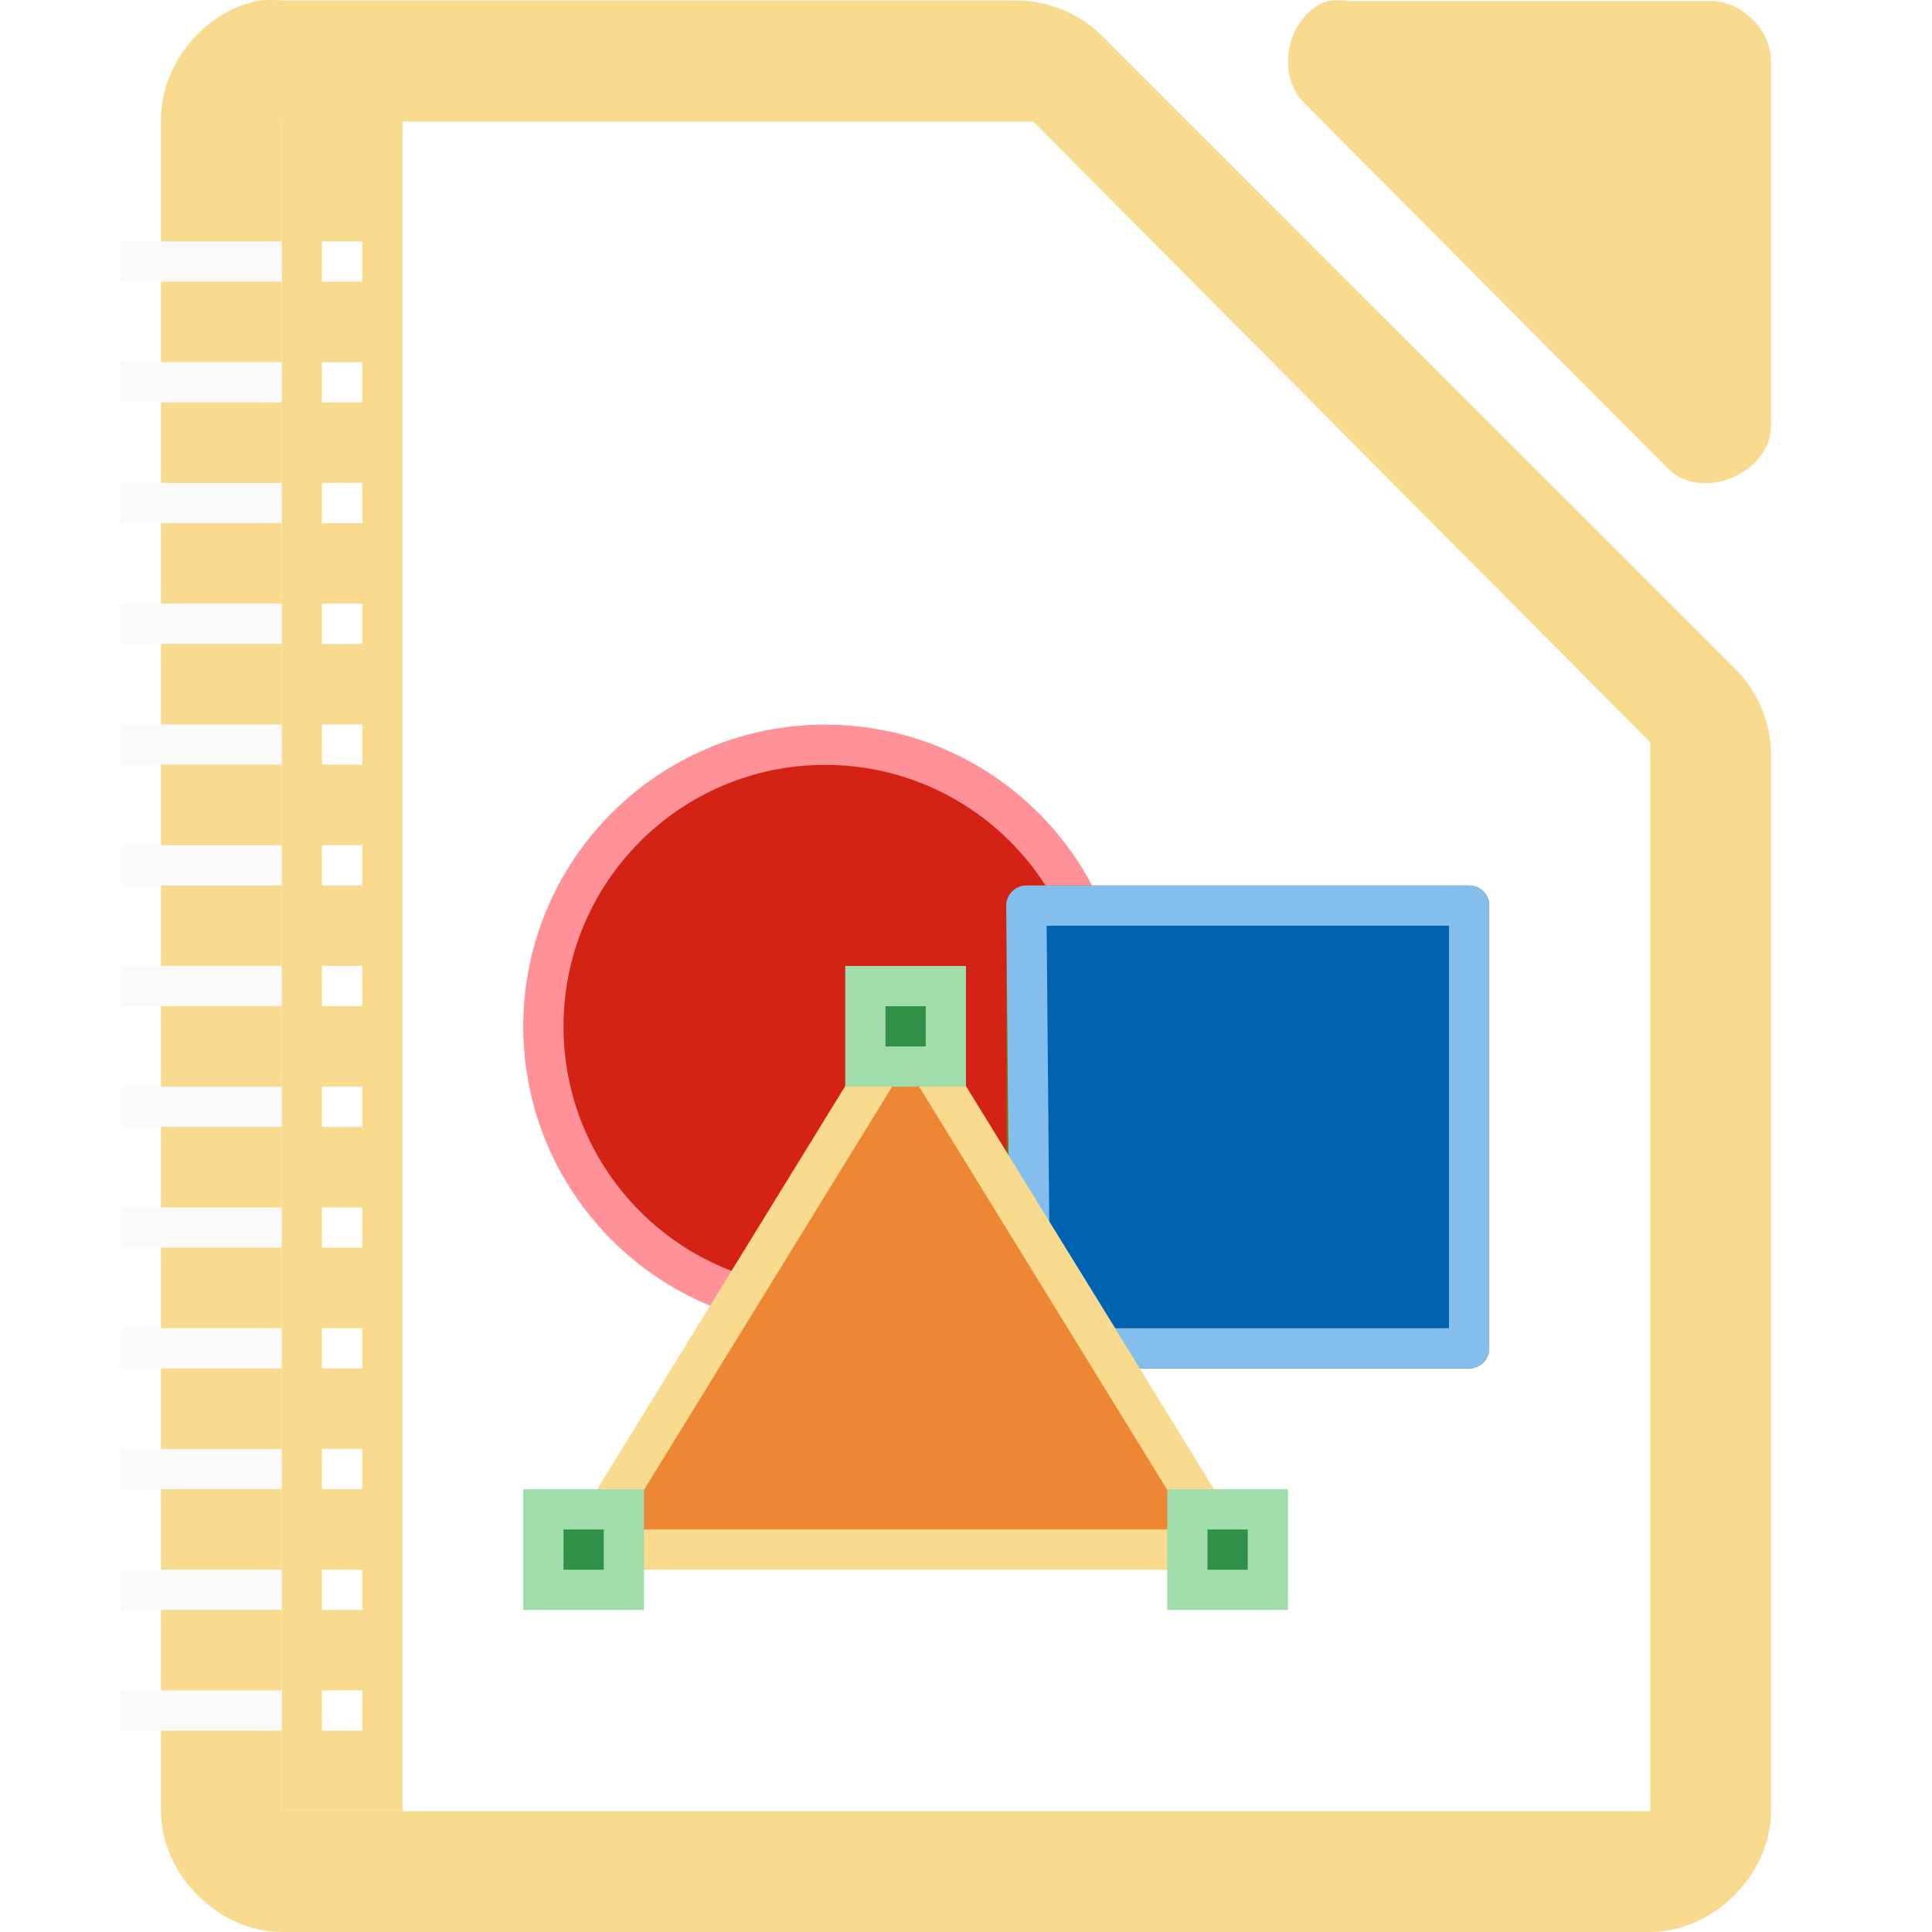
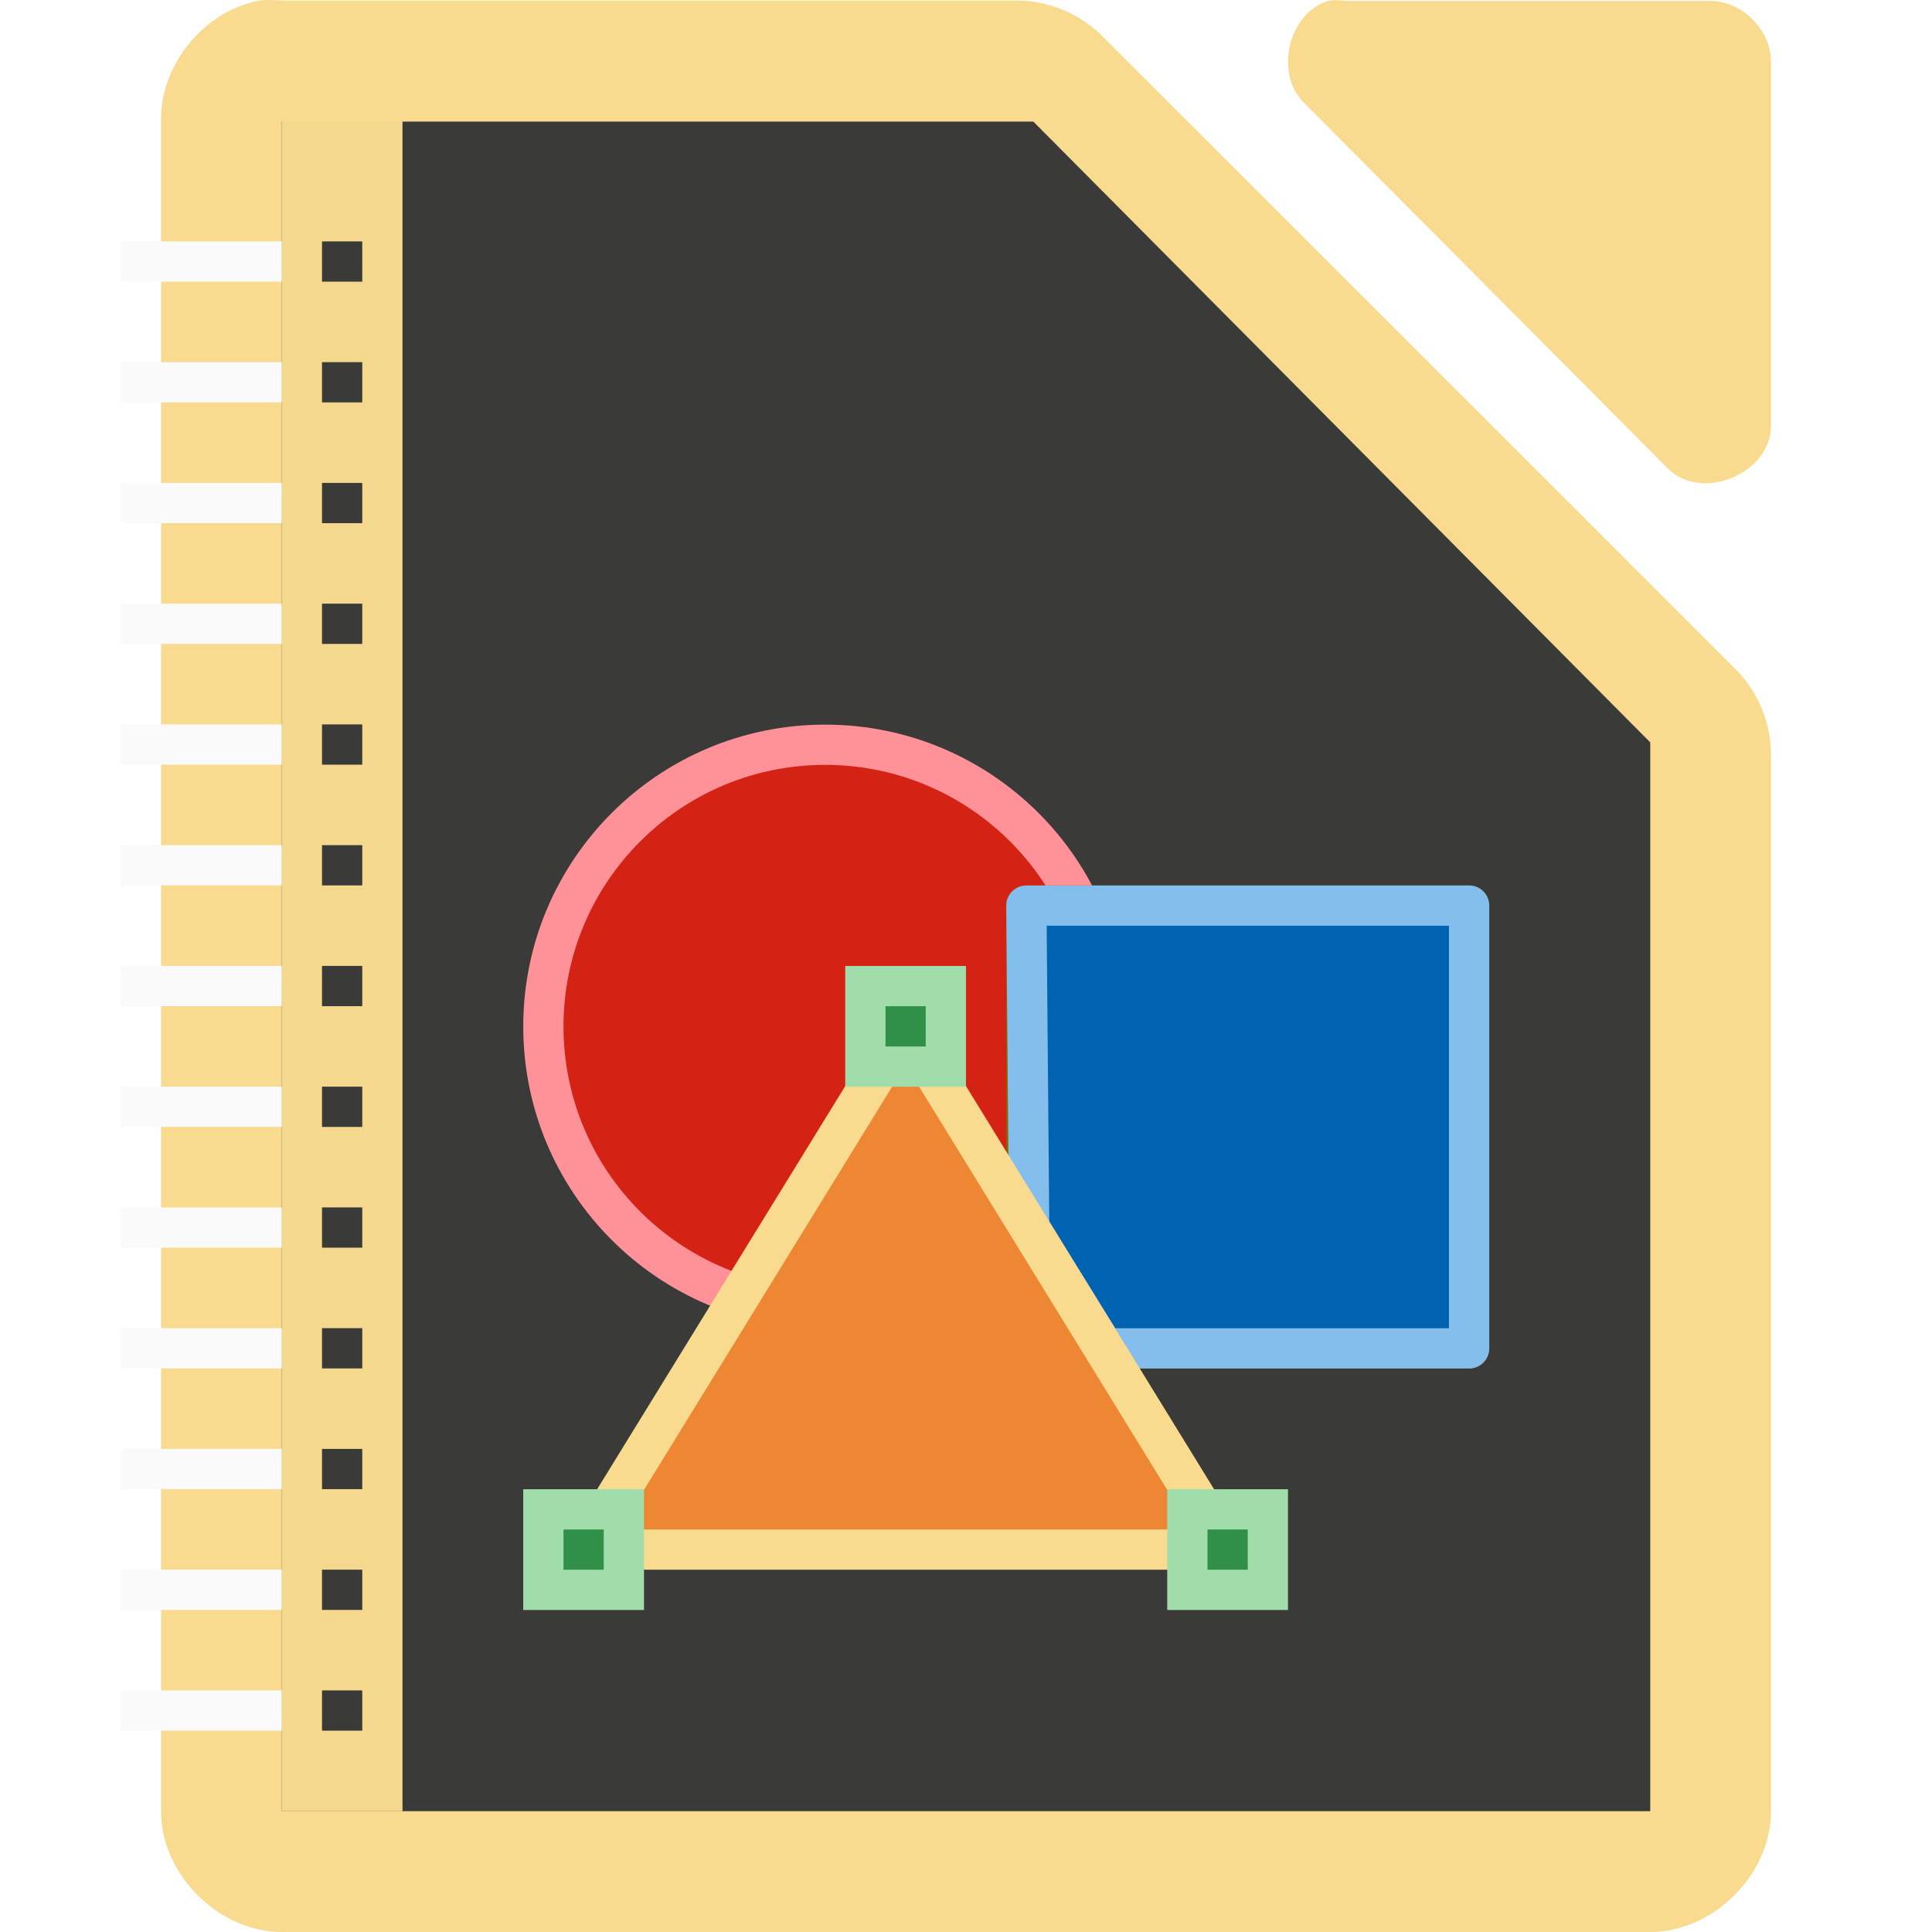
<svg xmlns="http://www.w3.org/2000/svg" height="48" width="48">
  <linearGradient id="a" gradientTransform="matrix(1 0 0 -1 -985 895.6378)" gradientUnits="userSpaceOnUse" x1="1013.594" x2="1013.594" y1="873.137" y2="856.626">
    <stop offset="0" stop-color="#c99c00" />
    <stop offset="1" stop-color="#876900" />
  </linearGradient>
-   <path d="m6.438.014c-1.375.262-2.462 1.599-2.438 2.998v41.988c0 1.57 1.429 3 3 3h34c1.571-0 3-1.43 3-3v-26.182c.018-.792-.293-1.587-.844-2.156l-15.812-15.805c-.569-.551-1.364-.862-2.156-.844h-18.188c-.187-.018-.376-.018-.562 0zm.562 3.008h.75 17.594.328l.188.188 14.906 15.0.234.234v.328 25.5.727h-.75-32.5-.75v-.727-40.5z" fill="#f8db8f" />
+   <path d="m6.438.014c-1.375.262-2.462 1.6-2.437 2.999v41.988c0 1.57 1.429 2.999 3 2.999h33.999c1.571-0 3-1.429 3-2.999v-26.182c.018-.792-.292-1.586-.844-2.156l-15.811-15.806c-.569-.551-1.364-.862-2.156-.844h-18.188c-.187-.018-.376-.018-.562 0z" fill="#f8db8f" />
  <path d="m32.988.023c-.998.32-1.334 1.84-.565 2.555l9.036 9.083c.835.796 2.497.115 2.541-1.041v-9.083c-0-.793-.717-1.514-1.506-1.514h-9.036c-.156-.024-.315-.024-.471 0z" fill="#f8db8f" />
+   <path d="m7.001 3.021v.75 40.5.727h.75 32.499.75v-.727-25.5-.328l-.234-.234-14.906-15-.187-.188h-.328-17.593z" fill="#3a3a38" />
  <path d="m27.5 25.503a7 7 0 0 1 -14 0 7 7 0 1 1 14 0z" fill="#d42314" stroke="#ff9198" stroke-width="1" />
  <path d="m25.5 33.5h11v-11h-11z" fill="url(#a)" stroke="#876900" stroke-linecap="round" stroke-linejoin="round" stroke-width="1" />
  <g fill="#3a3a38" stroke="#e78e46" transform="translate(5.00068 .00163)">
    <path d="m22.429 33.498 9.07-0v-11h-11l.07 8z" fill="#0063b1" stroke="#83beec" stroke-linecap="round" stroke-linejoin="round" stroke-width="1" />
    <path d="m25.499 38.498h-16l8-13z" fill="#ed8733" stroke="#f8db8f" stroke-linecap="round" stroke-linejoin="round" />
    <g fill="#309048" stroke="#a1ddaa">
      <path d="m8.499 37.498h2v2h-2z" />
      <path d="m24.499 37.498h2v2h-2z" />
      <path d="m16.499 24.498h2v2h-2z" />
    </g>
  </g>
  <g fill="#fafafa" transform="translate(-.50085)">
-     <path d="m7 3v42h3v-42zm1 2.998h1v1h-1zm0 3h1v1h-1zm0 3h1v1h-1zm0 3h1v1h-1zm0 3h1v1h-1zm0 3h1v1h-1zm0 3h1v1h-1zm0 3h1v1h-1zm0 3h1v1h-1zm0 3h1v1h-1zm0 3h1v1h-1zm0 3h1v1h-1zm0 3h1v1h-1z" fill="#f8db8f" transform="translate(.50085)" />
-     <path d="m3.501 5.998h4v1h-4z" fill="#fafafa" />
+     <path d="m7.501 3h3v42h-3z" fill="#f8db8f" fill-opacity=".979" />
+     <g fill="#3a3a38">
+       <path d="m8.501 5.998h1v1h-1z" />
+       <path d="m8.501 8.998h1v1h-1z" />
+       <path d="m8.501 11.998h1v1h-1z" />
+       <path d="m8.501 14.998h1v1h-1z" />
+       <path d="m8.501 17.998h1v1h-1z" />
+       <path d="m8.501 20.998h1v1h-1z" />
+       <path d="m8.501 23.998h1v1h-1z" />
+       <path d="m8.501 26.998h1v1h-1z" />
+       <path d="m8.501 29.998h1v1h-1z" />
+       <path d="m8.501 32.998h1v1h-1z" />
+       <path d="m8.501 35.998h1v1h-1z" />
+       <path d="m8.501 38.998h1v1h-1z" />
+       <path d="m8.501 41.998h1v1h-1z" />
+     </g>
+     <path d="m3.501 5.998h4v1h-4z" />
    <path d="m3.501 8.998h4v1h-4z" />
    <path d="m3.501 11.998h4v1h-4z" />
    <path d="m3.501 14.998h4v1h-4z" />
    <path d="m3.501 17.998h4v1h-4z" />
    <path d="m3.501 20.998h4v1h-4z" />
    <path d="m3.501 23.998h4v1h-4z" />
    <path d="m3.501 26.998h4v1h-4z" />
    <path d="m3.501 29.998h4v1h-4z" />
    <path d="m3.501 32.998h4v1h-4z" />
    <path d="m3.501 35.998h4v1h-4z" />
    <path d="m3.501 38.998h4v1h-4z" />
    <path d="m3.501 41.998h4v1h-4z" />
  </g>
</svg>
